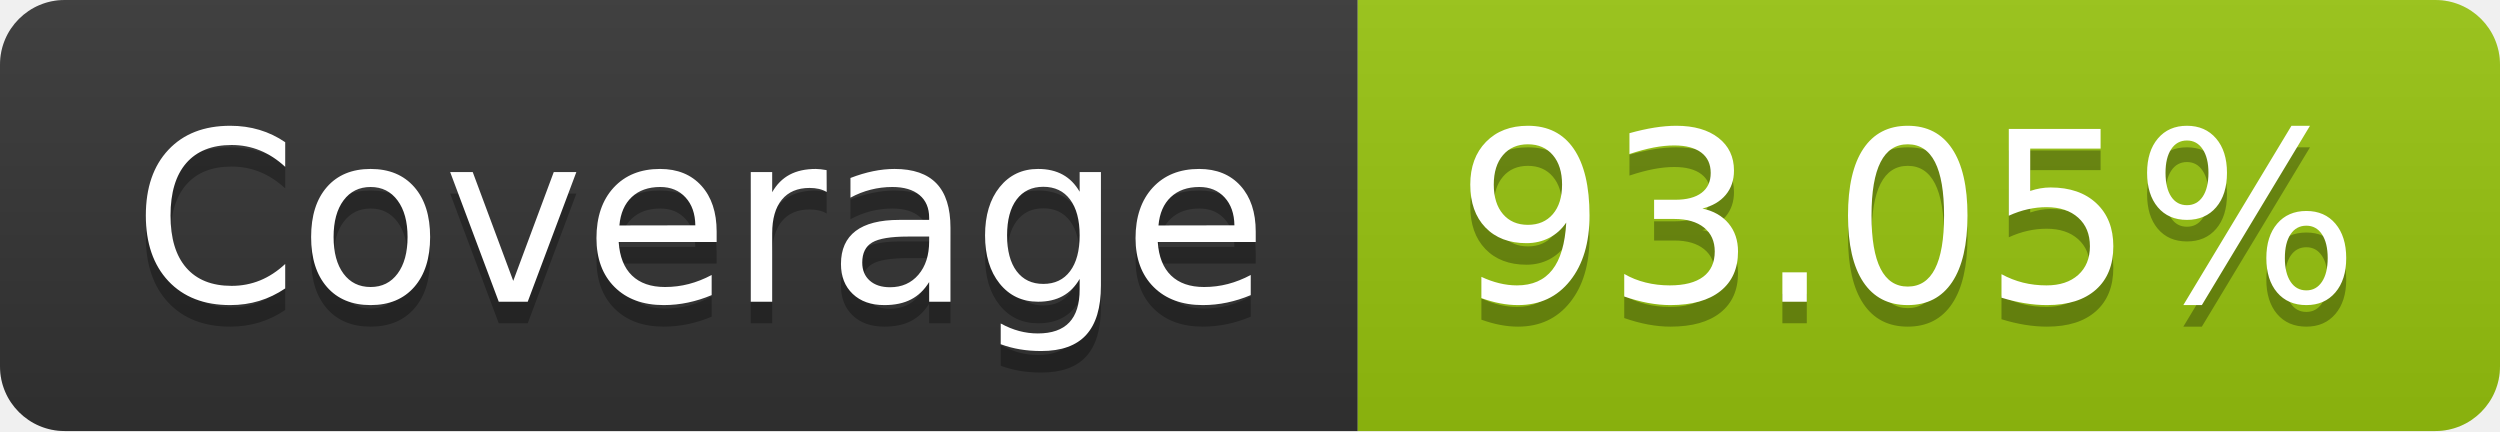
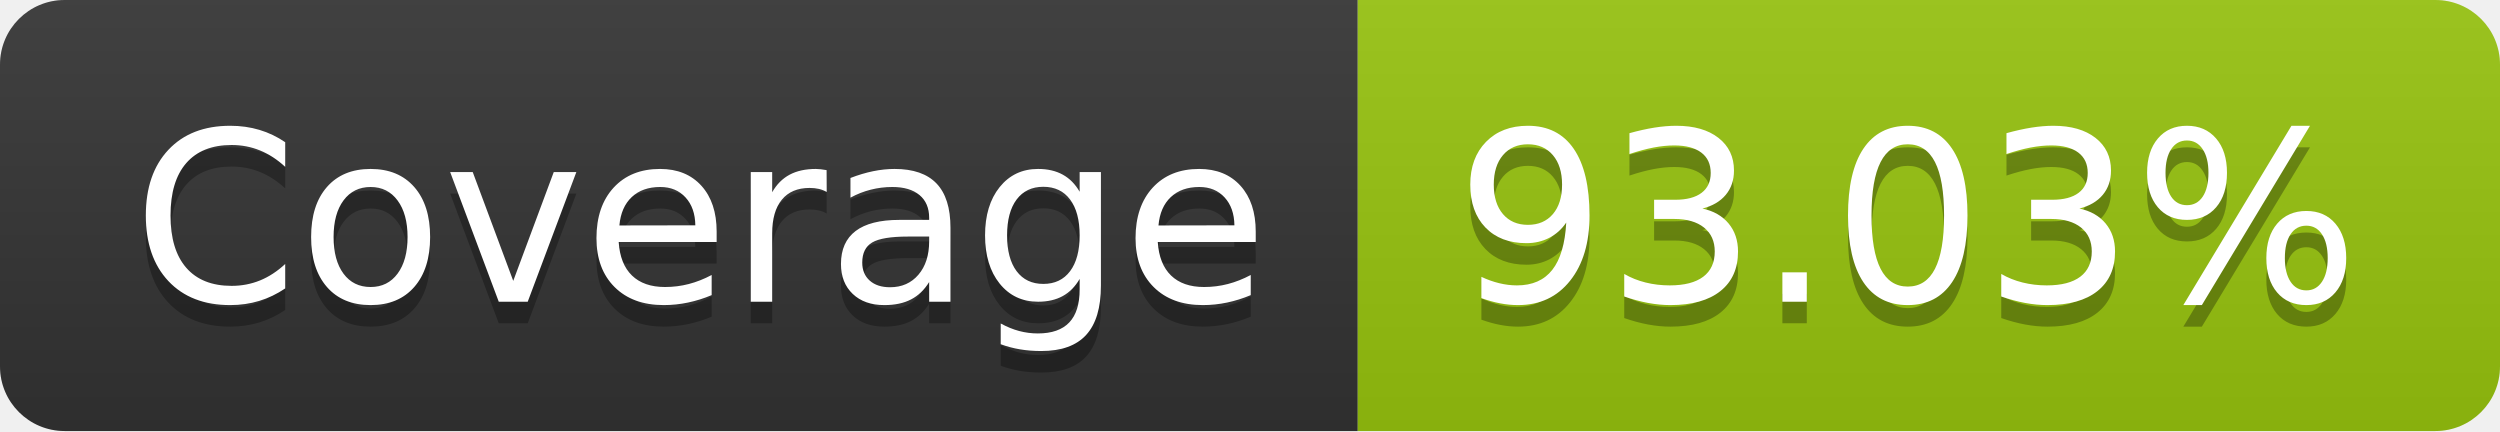
- <svg xmlns="http://www.w3.org/2000/svg" width="116" height="20" role="img" aria-label="Coverage: 93.05%">
+ <svg xmlns="http://www.w3.org/2000/svg" width="116" height="20" role="img" aria-label="Coverage: 93.03%">
  <linearGradient id="s" x2="0" y2="100%">
    <stop offset="0" stop-color="#bbb" stop-opacity=".1" />
    <stop offset="1" stop-opacity=".1" />
  </linearGradient>
  <clipPath id="r">
    <rect width="116" height="20" rx="3" fill="#fff" />
  </clipPath>
  <g clip-path="url(#r)">
    <rect width="63" height="20" fill="#333" />
    <rect x="63" width="53" height="20" fill="#97c40f" />
    <rect width="116" height="20" fill="url(#s)" />
  </g>
  <g fill="#fff" text-anchor="middle" font-family="Verdana,Geneva,DejaVu Sans,sans-serif" text-rendering="geometricPrecision" font-size="110">
    <text aria-hidden="true" x="325" y="150" fill="#010101" fill-opacity=".3" transform="scale(.1)" textLength="530">Coverage</text>
    <text x="325" y="140" transform="scale(.1)" fill="#fff" textLength="530">Coverage</text>
-     <text aria-hidden="true" x="885" y="150" fill="#010101" fill-opacity=".3" transform="scale(.1)" textLength="430">93.05%</text>
-     <text x="885" y="140" transform="scale(.1)" fill="#fff" textLength="430">93.05%</text>
+     <text aria-hidden="true" x="885" y="150" fill="#010101" fill-opacity=".3" transform="scale(.1)" textLength="430">93.03%</text>
+     <text x="885" y="140" transform="scale(.1)" fill="#fff" textLength="430">93.03%</text>
  </g>
</svg>
